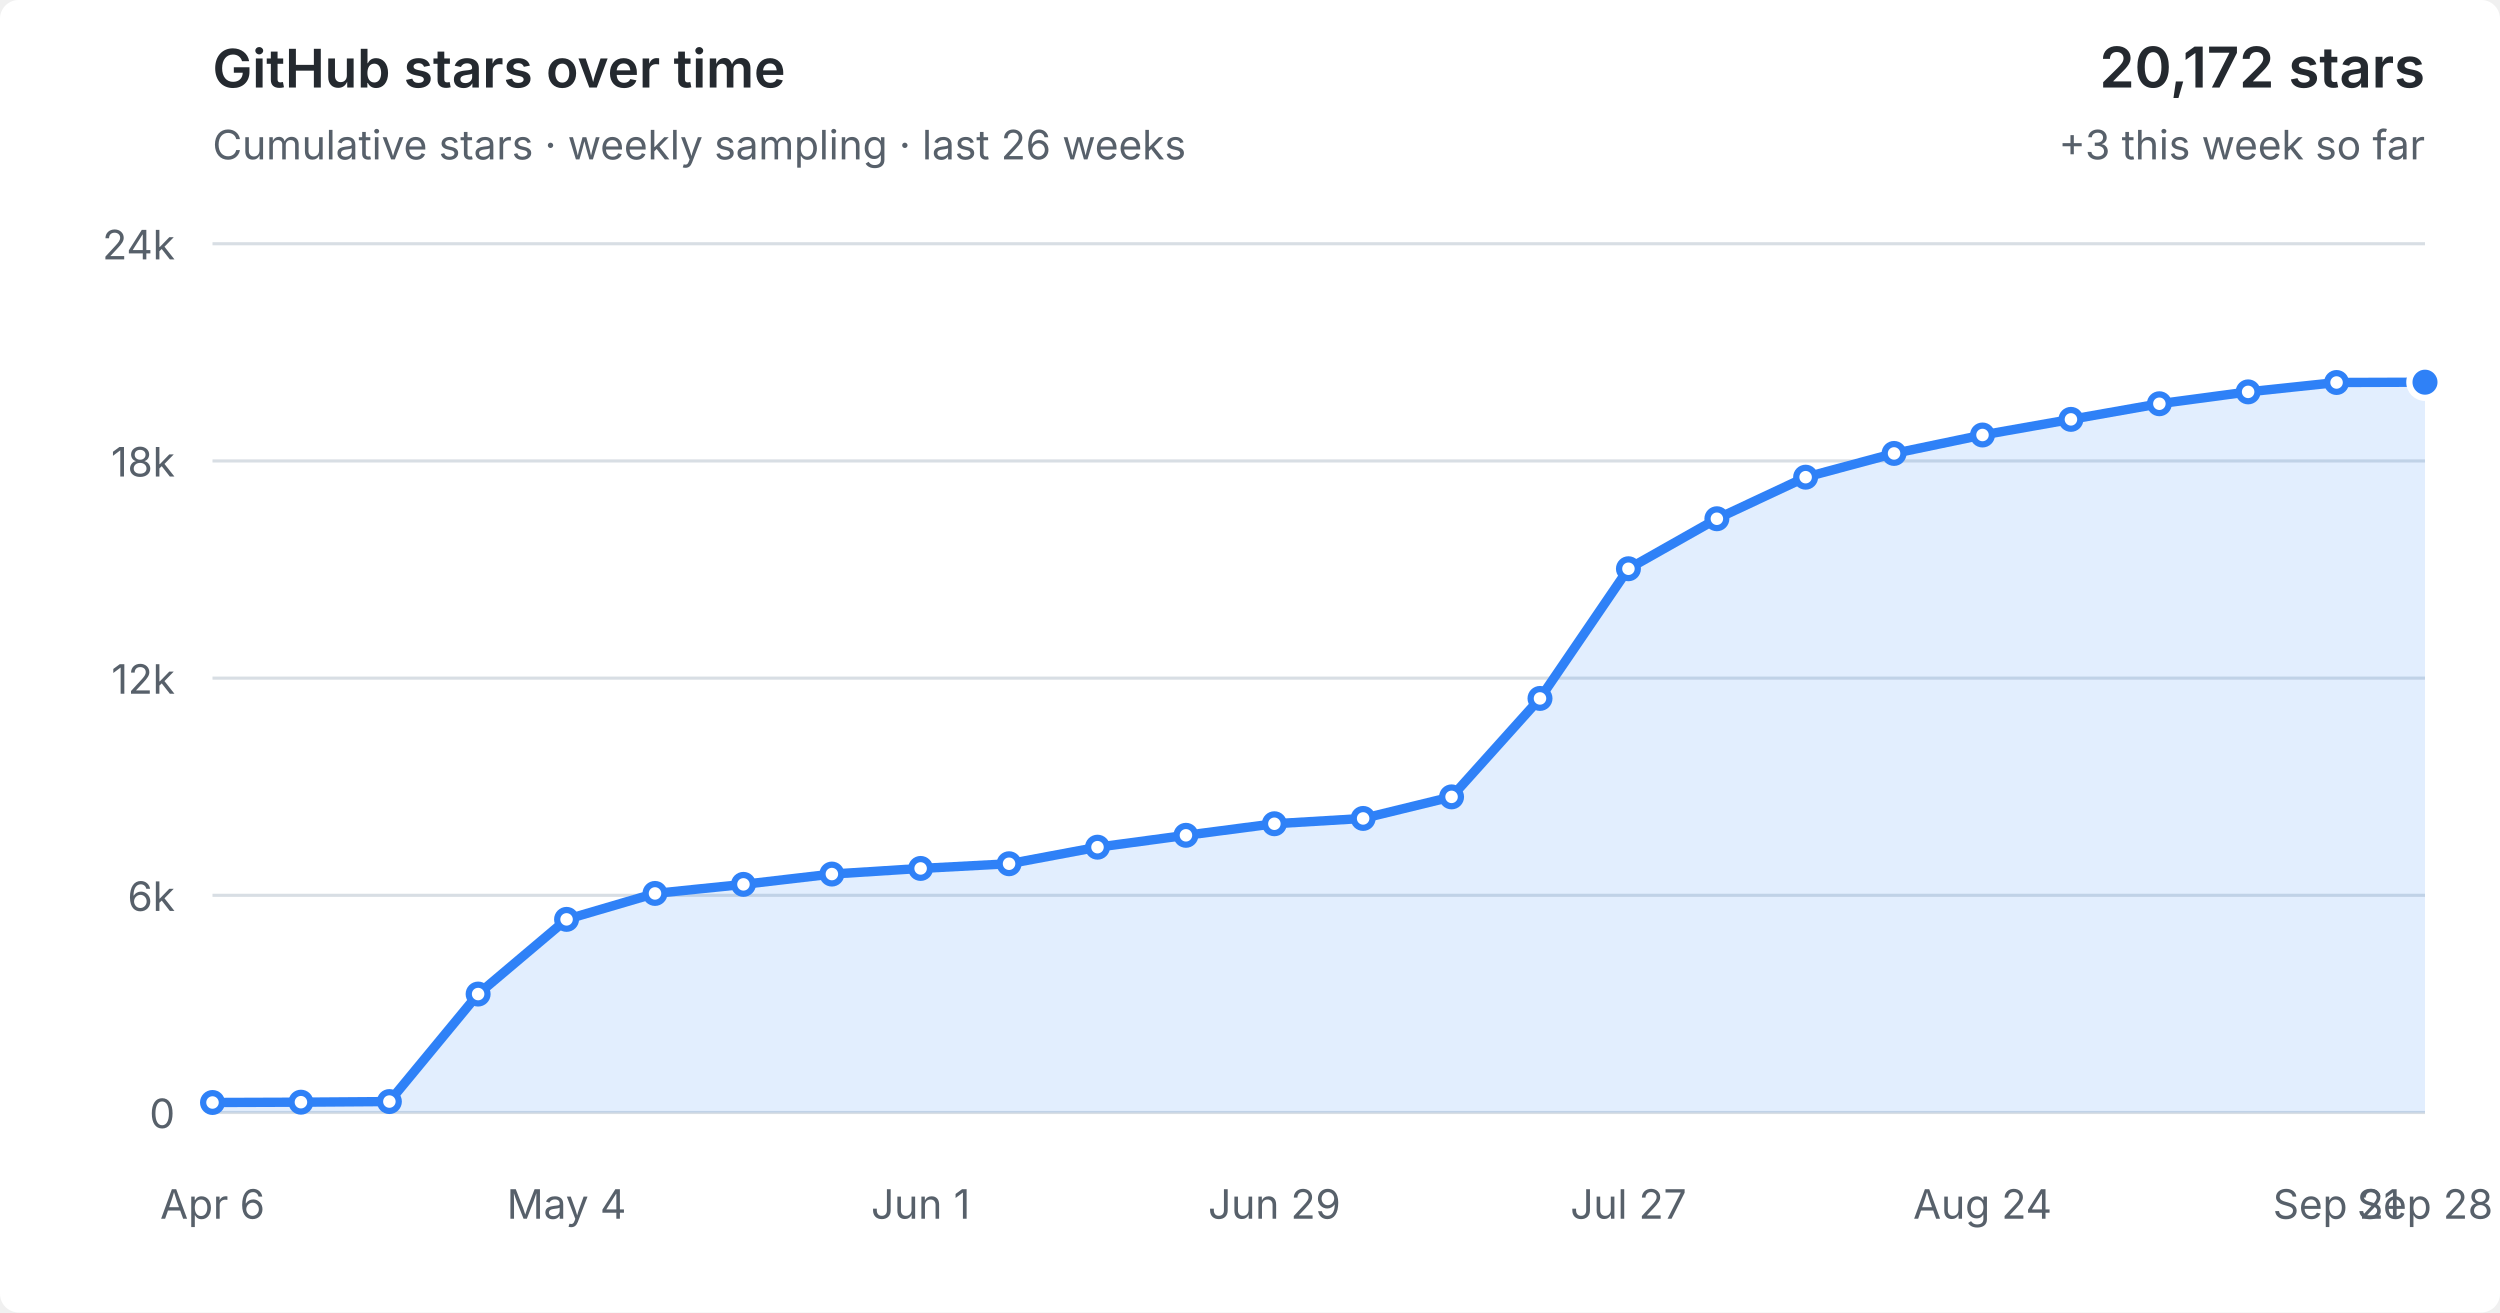
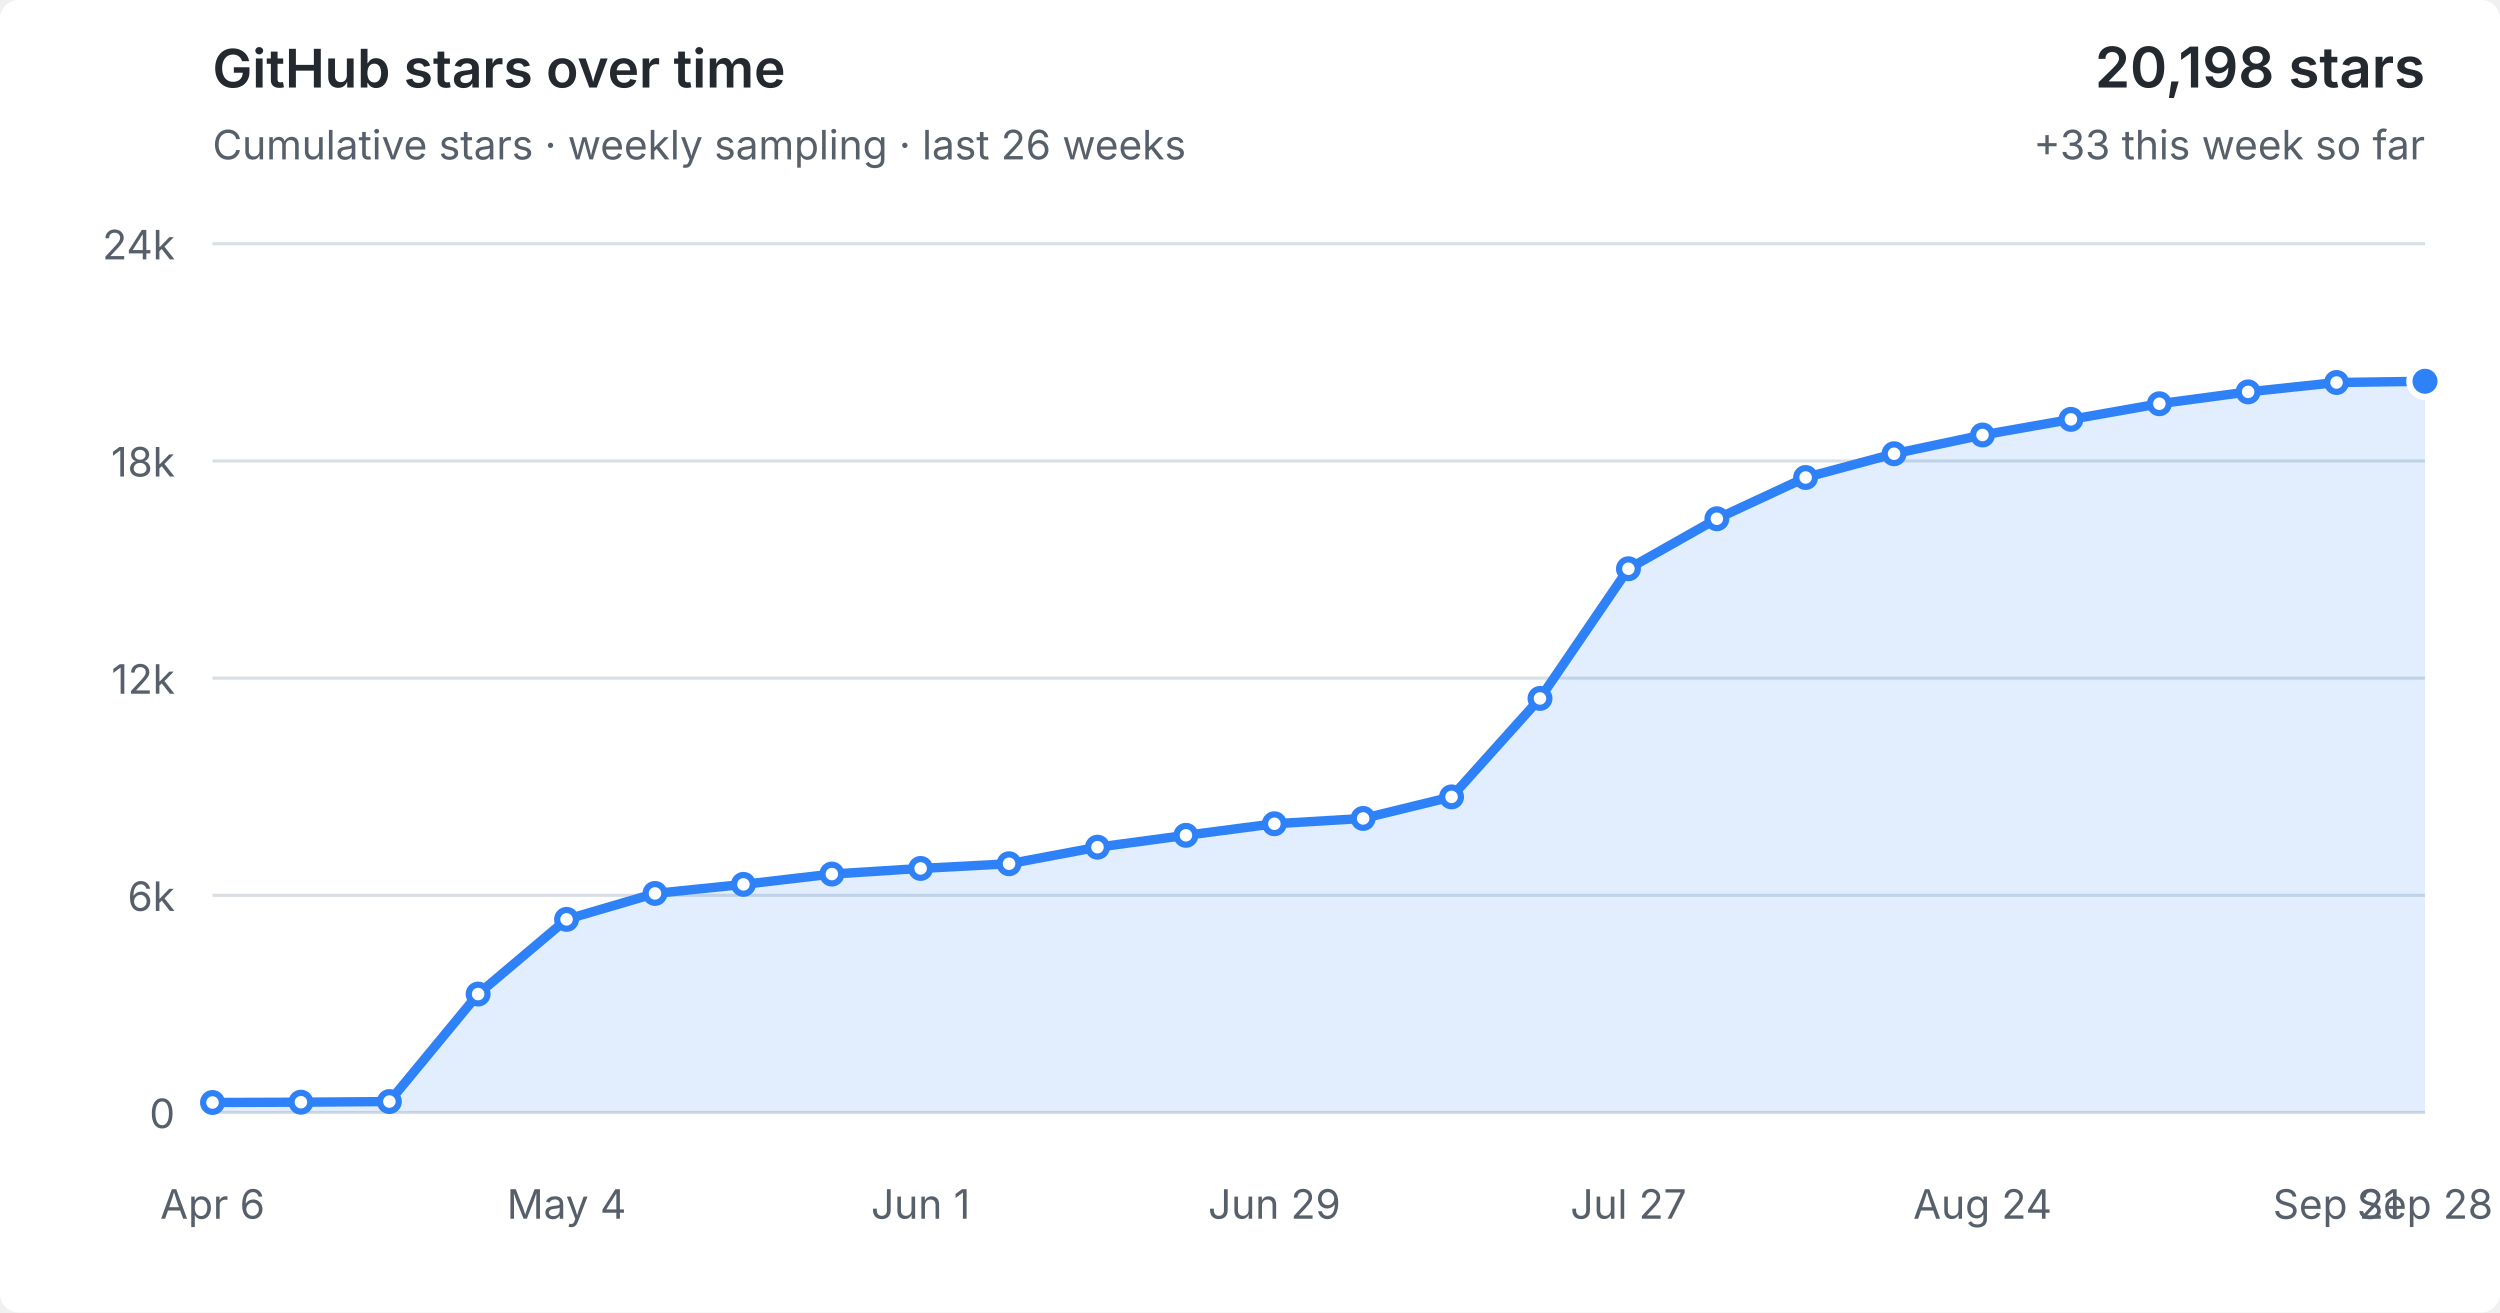
<svg xmlns="http://www.w3.org/2000/svg" viewBox="0 0 800 420" role="img" aria-labelledby="title desc">
  <style>
  :root { color-scheme: light dark; }
  .bg { fill: #fff; } text { fill: #57606a; font: 13px -apple-system,BlinkMacSystemFont,"Segoe UI",sans-serif; }
  .grid { stroke: #d8dee4; stroke-width: 1; }
  .area { fill: #2f81f7; fill-opacity: .14; } .line { fill: none; stroke: #2f81f7; stroke-width: 3; stroke-linejoin: round; stroke-linecap: round; }
  .point { fill: #fff; stroke: #2f81f7; stroke-width: 2; } .point.current { fill: #2f81f7; stroke: #fff; stroke-width: 2; }
  .heading { fill: #24292f; font-size: 17px; font-weight: 600; } .metric { fill: #24292f; font-size: 18px; font-weight: 600; }
  @media (prefers-color-scheme: dark) { .bg { fill: #0d1117; } text { fill: #8b949e; } .grid { stroke: #30363d; } .area { fill: #58a6ff; fill-opacity: .16; } .line { stroke: #58a6ff; } .point { fill: #0d1117; stroke: #58a6ff; } .point.current { fill: #58a6ff; stroke: #0d1117; } .heading,.metric { fill: #f0f6fc; } }
</style>
  <rect class="bg" width="100%" height="100%" rx="6" />
  <text class="heading" x="68" y="28">GitHub stars over time</text>
  <text x="68" y="51">Cumulative stars · weekly sampling · last 26 weeks</text>
-   <text class="metric" x="776" y="28" text-anchor="end">20,172 stars</text>
-   <text x="776" y="51" text-anchor="end">+3 this week so far</text>
+   <text class="metric" x="776" y="28" text-anchor="end">20,198 stars</text>
+   <text x="776" y="51" text-anchor="end">+33 this week so far</text>
  <line x1="68" y1="356.0" x2="776" y2="356.0" class="grid" />
  <text x="56" y="361.0" text-anchor="end">0</text>
  <line x1="68" y1="286.5" x2="776" y2="286.5" class="grid" />
  <text x="56" y="291.5" text-anchor="end">6k</text>
  <line x1="68" y1="217.0" x2="776" y2="217.0" class="grid" />
  <text x="56" y="222.0" text-anchor="end">12k</text>
  <line x1="68" y1="147.5" x2="776" y2="147.5" class="grid" />
  <text x="56" y="152.5" text-anchor="end">18k</text>
  <line x1="68" y1="78.0" x2="776" y2="78.0" class="grid" />
  <text x="56" y="83.0" text-anchor="end">24k</text>
-   <polygon class="area" points="68,356.0 68.0,352.8 96.3,352.7 124.6,352.5 153.0,318.1 181.3,294.2 209.6,285.9 237.9,283.0 266.2,279.7 294.6,277.9 322.9,276.4 351.2,271.1 379.5,267.3 407.8,263.6 436.2,261.9 464.5,255.0 492.8,223.5 521.1,182.0 549.4,166.0 577.8,152.7 606.1,145.1 634.4,139.2 662.7,134.2 691.0,129.2 719.4,125.4 747.7,122.4 776.0,122.3 776,356.0" />
-   <polyline class="line" points="68.0,352.8 96.3,352.7 124.6,352.5 153.0,318.1 181.3,294.2 209.6,285.9 237.9,283.0 266.2,279.7 294.6,277.9 322.9,276.4 351.2,271.1 379.5,267.3 407.8,263.6 436.2,261.9 464.5,255.0 492.8,223.5 521.1,182.0 549.4,166.0 577.8,152.7 606.1,145.1 634.4,139.2 662.7,134.2 691.0,129.2 719.4,125.4 747.7,122.4 776.0,122.3" />
+   <polygon class="area" points="68,356.0 68.0,352.8 96.3,352.7 124.6,352.5 153.0,318.1 181.3,294.2 209.6,285.9 237.9,283.0 266.2,279.7 294.6,277.9 322.9,276.4 351.2,271.1 379.5,267.3 407.8,263.6 436.2,261.9 464.5,255.0 492.8,223.5 521.1,182.0 549.4,166.0 577.8,152.8 606.1,145.2 634.4,139.2 662.7,134.2 691.0,129.2 719.4,125.4 747.7,122.4 776.0,122.0 776,356.0" />
+   <polyline class="line" points="68.0,352.8 96.3,352.7 124.6,352.5 153.0,318.1 181.3,294.2 209.6,285.9 237.9,283.0 266.2,279.7 294.6,277.9 322.9,276.4 351.2,271.1 379.5,267.3 407.8,263.6 436.2,261.9 464.5,255.0 492.8,223.5 521.1,182.0 549.4,166.0 577.8,152.8 606.1,145.2 634.4,139.2 662.7,134.2 691.0,129.2 719.4,125.4 747.7,122.4 776.0,122.0" />
  <circle class="point" cx="68.0" cy="352.8" r="3" />
  <circle class="point" cx="96.3" cy="352.7" r="3" />
  <circle class="point" cx="124.6" cy="352.5" r="3" />
  <circle class="point" cx="153.0" cy="318.1" r="3" />
  <circle class="point" cx="181.3" cy="294.2" r="3" />
  <circle class="point" cx="209.6" cy="285.9" r="3" />
  <circle class="point" cx="237.9" cy="283.0" r="3" />
  <circle class="point" cx="266.2" cy="279.7" r="3" />
  <circle class="point" cx="294.6" cy="277.9" r="3" />
  <circle class="point" cx="322.9" cy="276.4" r="3" />
  <circle class="point" cx="351.2" cy="271.1" r="3" />
  <circle class="point" cx="379.5" cy="267.3" r="3" />
  <circle class="point" cx="407.8" cy="263.6" r="3" />
  <circle class="point" cx="436.2" cy="261.9" r="3" />
  <circle class="point" cx="464.5" cy="255.0" r="3" />
  <circle class="point" cx="492.8" cy="223.5" r="3" />
  <circle class="point" cx="521.1" cy="182.0" r="3" />
  <circle class="point" cx="549.4" cy="166.0" r="3" />
-   <circle class="point" cx="577.8" cy="152.7" r="3" />
-   <circle class="point" cx="606.1" cy="145.1" r="3" />
+   <circle class="point" cx="577.8" cy="152.8" r="3" />
+   <circle class="point" cx="606.1" cy="145.2" r="3" />
  <circle class="point" cx="634.4" cy="139.2" r="3" />
  <circle class="point" cx="662.7" cy="134.2" r="3" />
  <circle class="point" cx="691.0" cy="129.2" r="3" />
  <circle class="point" cx="719.4" cy="125.4" r="3" />
  <circle class="point" cx="747.7" cy="122.4" r="3" />
-   <circle class="point current" cx="776.0" cy="122.3" r="5" />
+   <circle class="point current" cx="776.0" cy="122.0" r="5" />
  <text x="68.0" y="390" text-anchor="middle">Apr 6</text>
  <text x="181.3" y="390" text-anchor="middle">May 4</text>
  <text x="294.6" y="390" text-anchor="middle">Jun 1</text>
  <text x="407.8" y="390" text-anchor="middle">Jun 29</text>
  <text x="521.1" y="390" text-anchor="middle">Jul 27</text>
  <text x="634.4" y="390" text-anchor="middle">Aug 24</text>
  <text x="747.7" y="390" text-anchor="middle">Sep 21</text>
  <text x="776.0" y="390" text-anchor="middle">Sep 28</text>
</svg>
